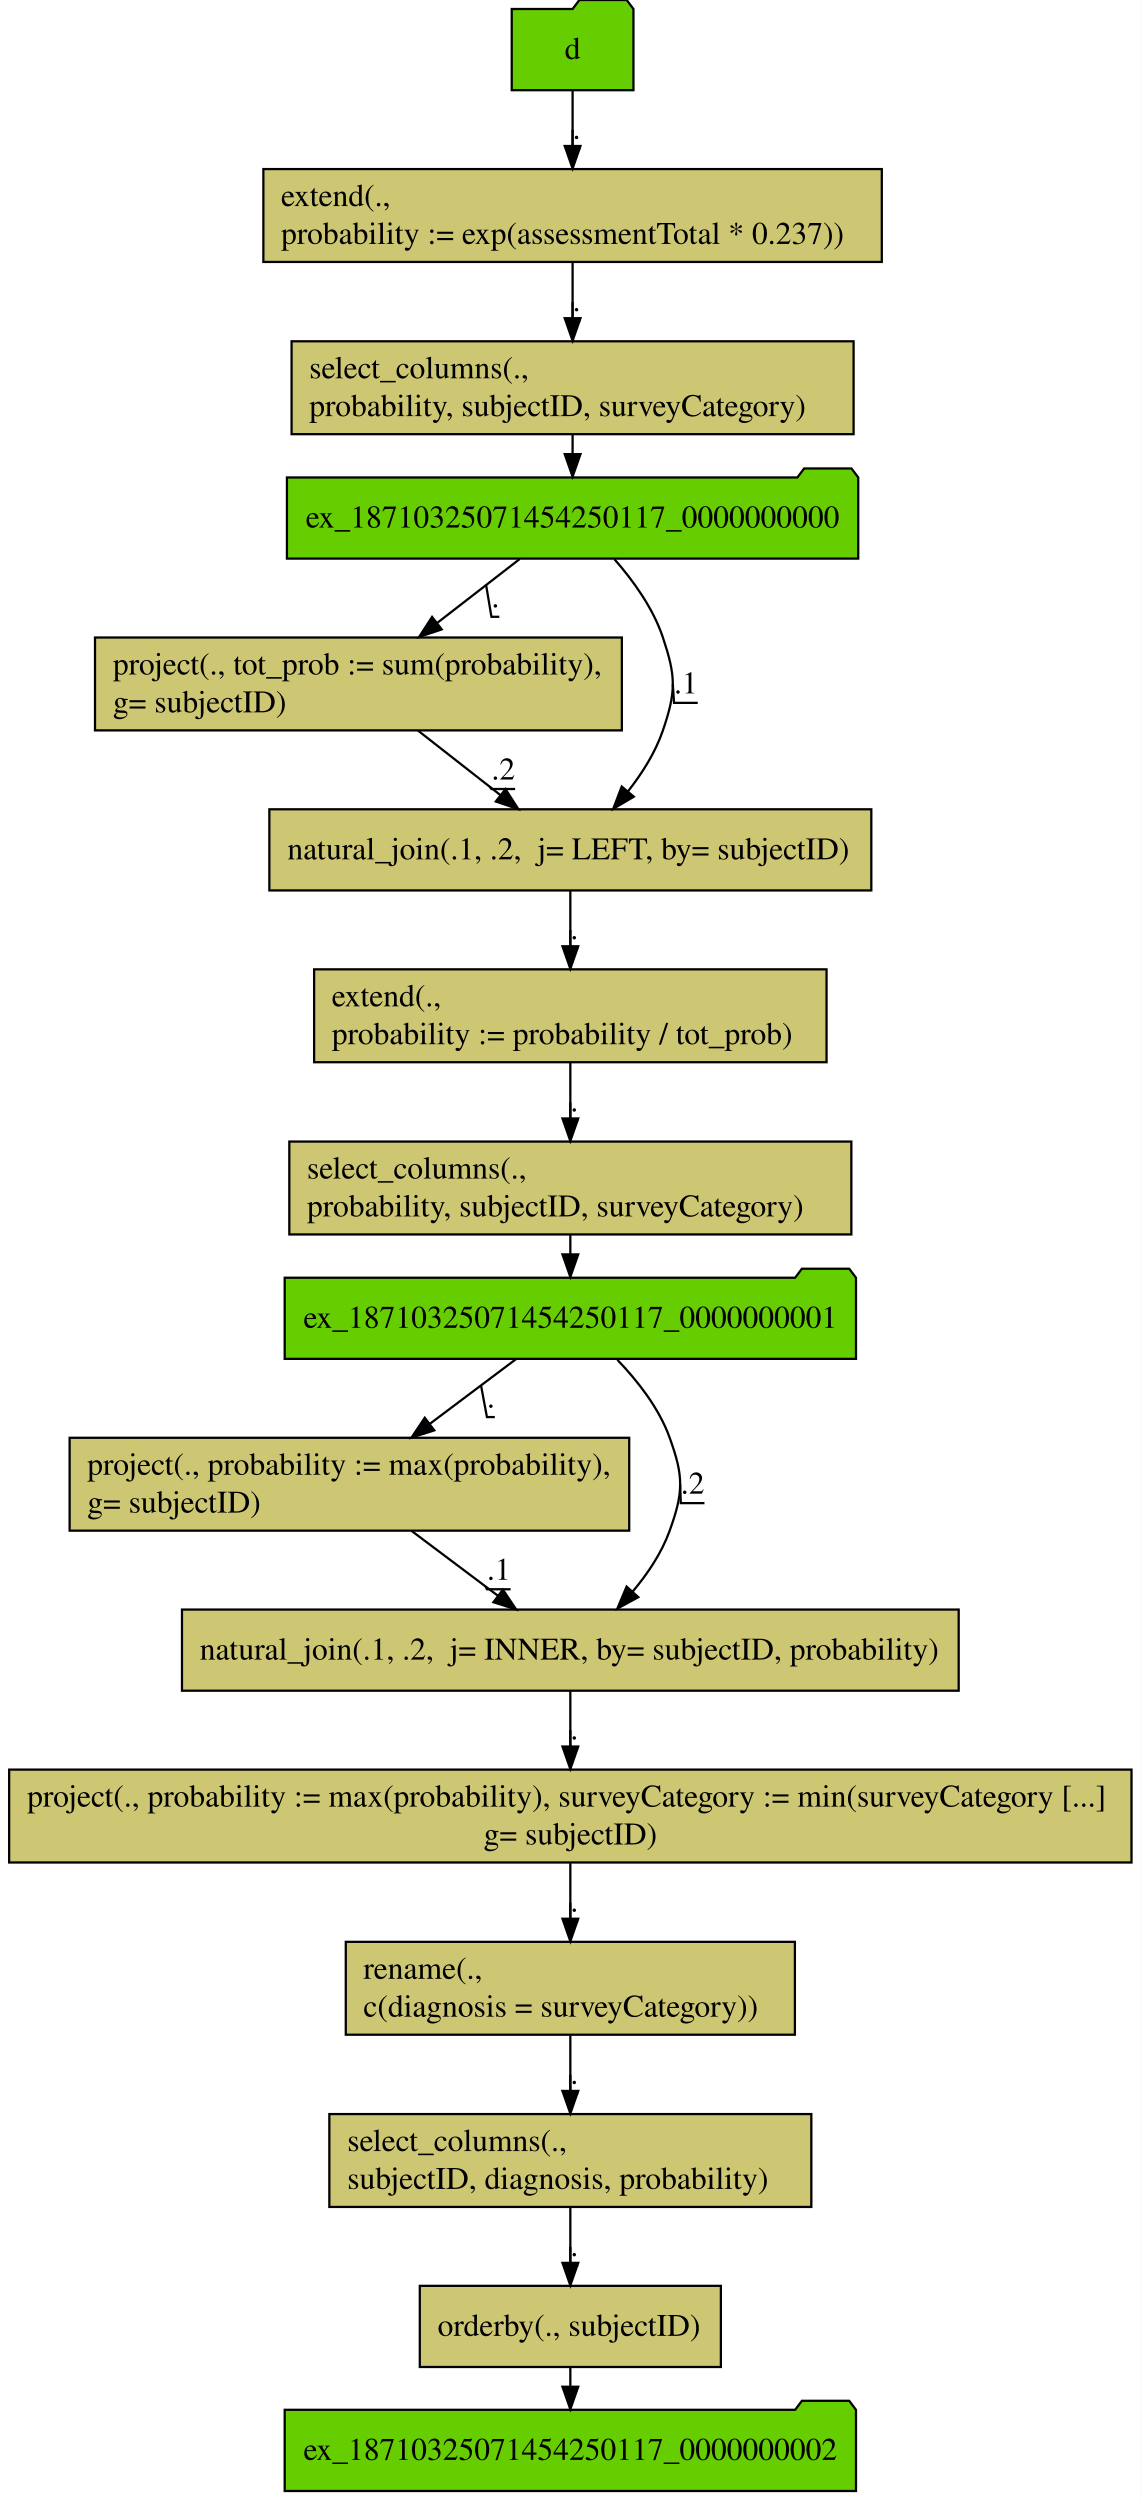
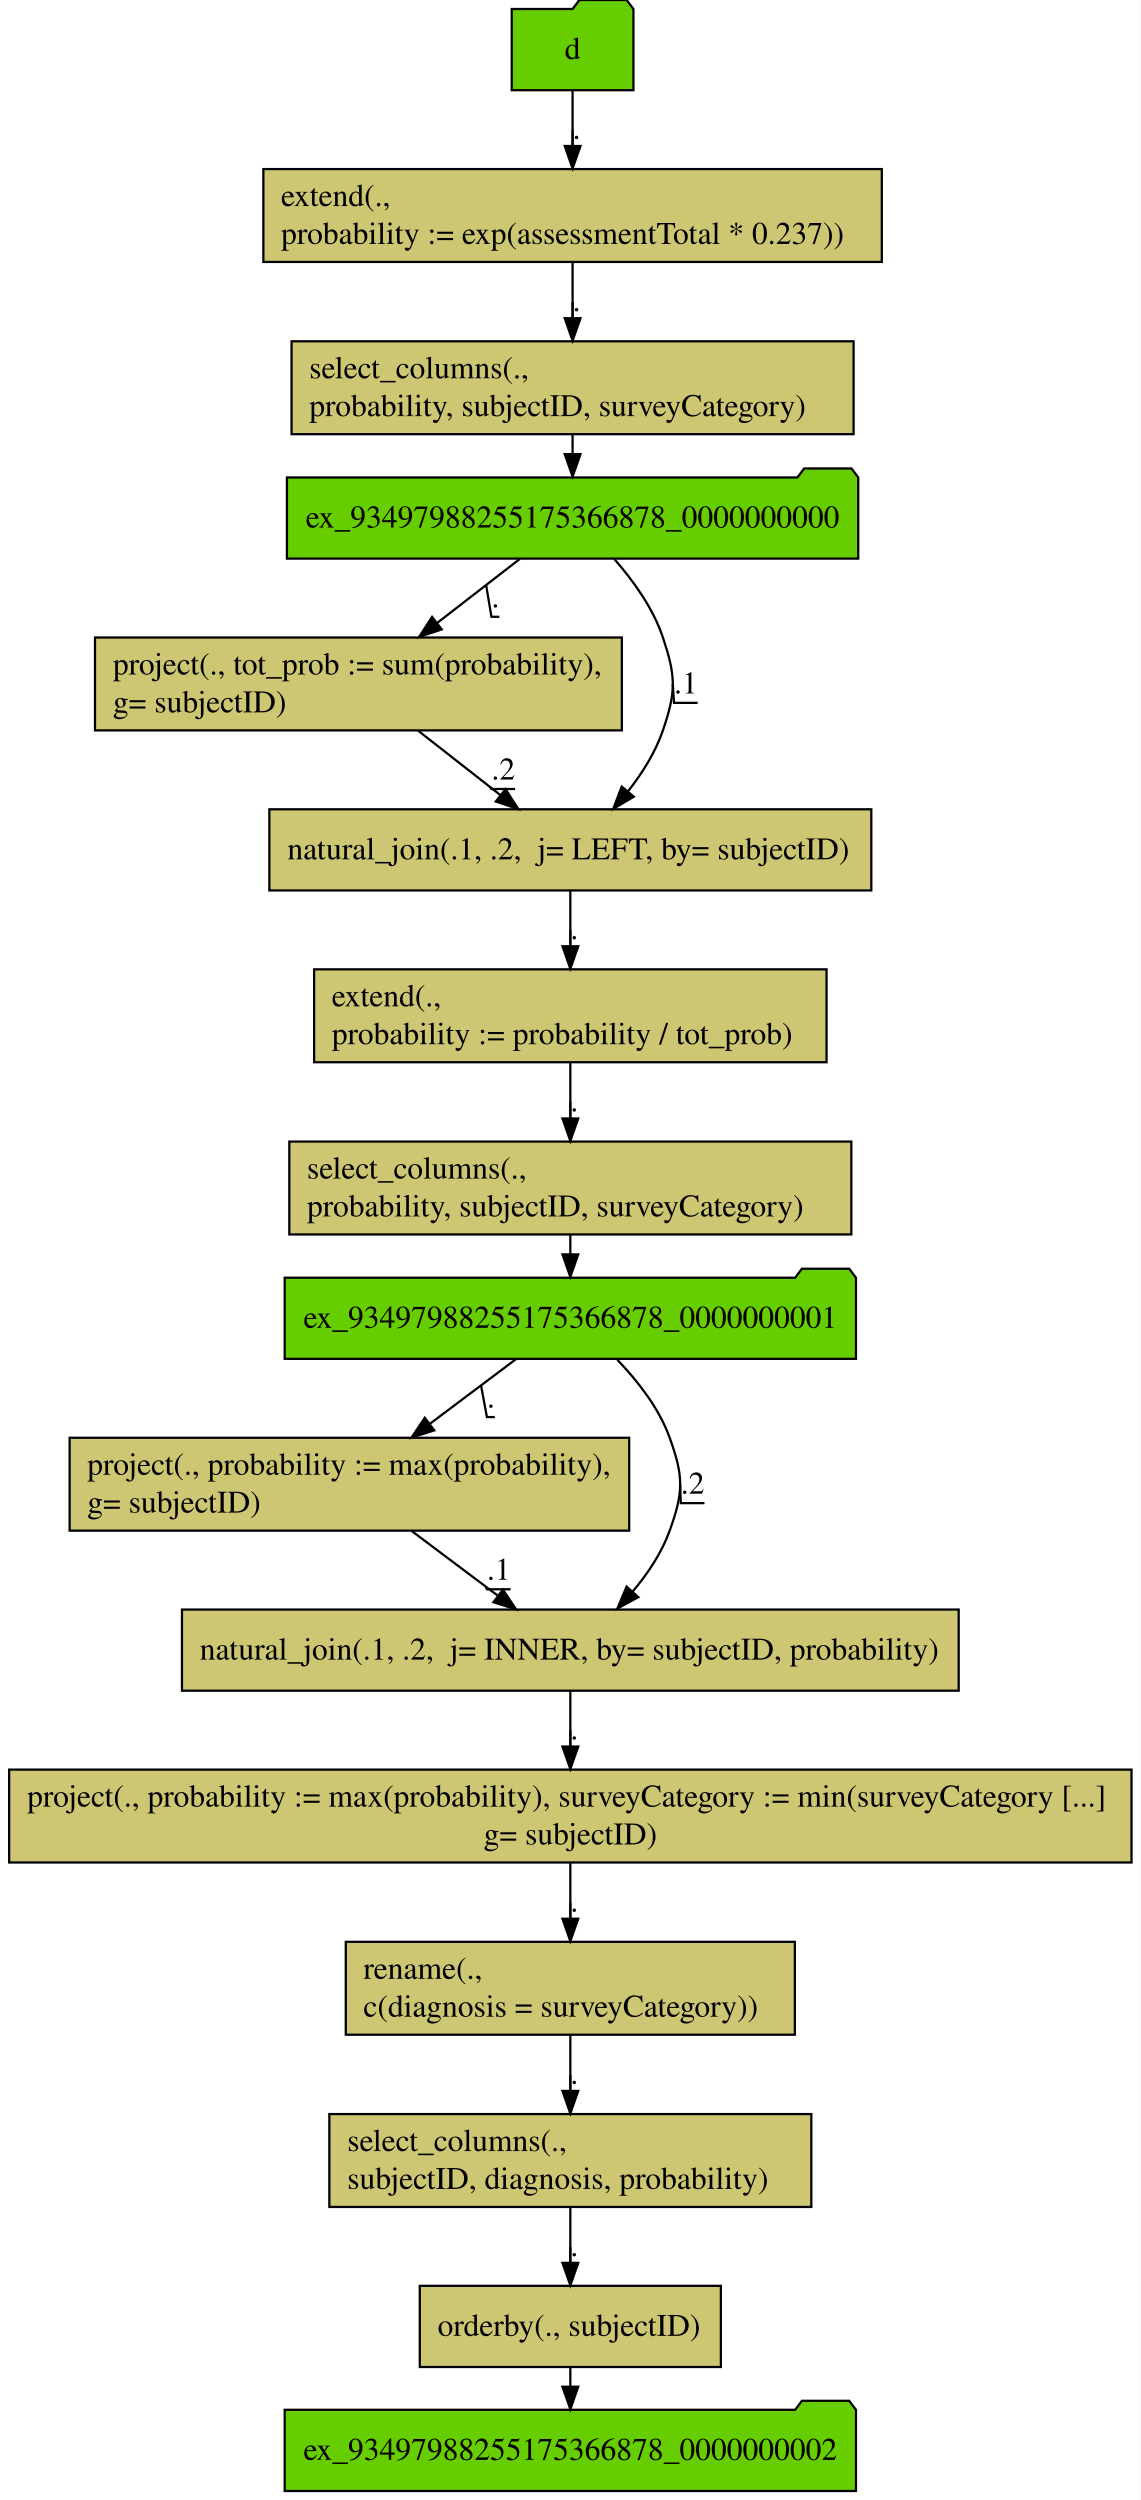
<svg xmlns="http://www.w3.org/2000/svg" width="506pt" height="1109pt" viewBox="0.00 0.00 505.94 1109.00">
  <g id="graph0" class="graph" transform="scale(1 1) rotate(0) translate(4 1105)">
    <polygon fill="#ffffff" stroke="transparent" points="-4,4 -4,-1105 501.94,-1105 501.94,4 -4,4" />
    <g id="node1" class="node">
      <polygon fill="#66cd00" stroke="#000000" points="276.97,-1101 273.97,-1105 252.97,-1105 249.97,-1101 222.97,-1101 222.97,-1065 276.97,-1065 276.97,-1101" />
      <text text-anchor="middle" x="249.97" y="-1078.8" font-family="Times,serif" font-size="14.00" fill="#000000">d</text>
    </g>
    <g id="node2" class="node">
      <polygon fill="#cdc673" stroke="#000000" points="387.141,-1030.002 112.799,-1030.002 112.799,-988.798 387.141,-988.798 387.141,-1030.002" />
      <text text-anchor="start" x="120.635" y="-1013.6" font-family="Times,serif" font-size="14.00" fill="#000000">extend(.,</text>
      <text text-anchor="start" x="120.635" y="-996.8" font-family="Times,serif" font-size="14.00" fill="#000000">  probability := exp(assessmentTotal * 0.237))</text>
    </g>
    <g id="edge1" class="edge">
      <path fill="none" stroke="#000000" d="M249.97,-1064.807C249.97,-1057.444 249.97,-1048.732 249.97,-1040.423" />
      <polygon fill="#000000" stroke="#000000" points="253.47,-1040.246 249.97,-1030.246 246.47,-1040.246 253.47,-1040.246" />
      <text text-anchor="middle" x="251.72" y="-1043.4" font-family="Times,serif" font-size="14.00" fill="#000000">.</text>
      <polyline fill="none" stroke="#000000" points="253.47,-1039.2 249.97,-1039.2 249.97,-1047.491 " />
    </g>
    <g id="node3" class="node">
      <polygon fill="#cdc673" stroke="#000000" points="374.627,-953.602 125.313,-953.602 125.313,-912.398 374.627,-912.398 374.627,-953.602" />
      <text text-anchor="start" x="133.142" y="-937.2" font-family="Times,serif" font-size="14.00" fill="#000000">select_columns(.,</text>
      <text text-anchor="start" x="133.142" y="-920.4" font-family="Times,serif" font-size="14.00" fill="#000000">   probability, subjectID, surveyCategory)</text>
    </g>
    <g id="edge2" class="edge">
      <path fill="none" stroke="#000000" d="M249.97,-988.523C249.97,-980.944 249.97,-972.209 249.97,-963.945" />
      <polygon fill="#000000" stroke="#000000" points="253.47,-963.851 249.97,-953.851 246.47,-963.851 253.47,-963.851" />
      <text text-anchor="middle" x="251.72" y="-967" font-family="Times,serif" font-size="14.00" fill="#000000">.</text>
      <polyline fill="none" stroke="#000000" points="253.47,-962.8 249.97,-962.8 249.97,-970.994 " />
    </g>
    <g id="node4" class="node">
      <polygon fill="#66cd00" stroke="#000000" points="376.685,-893.2 373.685,-897.2 352.685,-897.2 349.685,-893.2 123.255,-893.2 123.255,-857.2 376.685,-857.2 376.685,-893.2" />
-       <text text-anchor="middle" x="249.97" y="-871" font-family="Times,serif" font-size="14.00" fill="#000000">ex_18710325071454250117_0000000000</text>
+       <text text-anchor="middle" x="249.97" y="-871" font-family="Times,serif" font-size="14.00" fill="#000000">ex_93497988255175366878_0000000000</text>
    </g>
    <g id="edge15" class="edge">
      <path fill="none" stroke="#000000" d="M249.97,-912.133C249.97,-909.378 249.97,-906.518 249.97,-903.663" />
      <polygon fill="#000000" stroke="#000000" points="253.47,-903.548 249.97,-893.548 246.47,-903.548 253.47,-903.548" />
    </g>
    <g id="node5" class="node">
      <polygon fill="#cdc673" stroke="#000000" points="271.823,-822.202 38.117,-822.202 38.117,-780.998 271.823,-780.998 271.823,-822.202" />
      <text text-anchor="start" x="46.044" y="-805.8" font-family="Times,serif" font-size="14.00" fill="#000000">project(., tot_prob := sum(probability),</text>
      <text text-anchor="start" x="46.044" y="-789" font-family="Times,serif" font-size="14.00" fill="#000000">  g= subjectID)</text>
    </g>
    <g id="edge3" class="edge">
      <path fill="none" stroke="#000000" d="M226.487,-857.007C215.505,-848.498 202.198,-838.189 190.055,-828.782" />
      <polygon fill="#000000" stroke="#000000" points="191.927,-825.804 181.878,-822.446 187.639,-831.338 191.927,-825.804" />
      <text text-anchor="middle" x="215.72" y="-835.6" font-family="Times,serif" font-size="14.00" fill="#000000">.</text>
      <polyline fill="none" stroke="#000000" points="217.47,-831.4 213.97,-831.4 211.608,-845.48 " />
    </g>
    <g id="node6" class="node">
      <polygon fill="#cdc673" stroke="#000000" points="382.486,-746 115.454,-746 115.454,-710 382.486,-710 382.486,-746" />
      <text text-anchor="start" x="123.462" y="-723.8" font-family="Times,serif" font-size="14.00" fill="#000000">natural_join(.1, .2,  j= LEFT, by= subjectID)</text>
    </g>
    <g id="edge4" class="edge">
      <path fill="none" stroke="#000000" d="M268.541,-856.926C276.812,-847.486 285.648,-835.263 289.97,-822.4 295.859,-804.874 295.964,-798.29 289.97,-780.8 286.675,-771.185 280.836,-761.969 274.58,-754.005" />
      <polygon fill="#000000" stroke="#000000" points="277.118,-751.585 267.998,-746.193 271.765,-756.096 277.118,-751.585" />
      <text text-anchor="middle" x="300.22" y="-797.4" font-family="Times,serif" font-size="14.00" fill="#000000">.1</text>
      <polyline fill="none" stroke="#000000" points="305.47,-793.2 294.97,-793.2 294.426,-801.587 " />
    </g>
    <g id="edge5" class="edge">
      <path fill="none" stroke="#000000" d="M181.405,-780.902C192.788,-771.99 206.176,-761.507 218.019,-752.234" />
      <polygon fill="#000000" stroke="#000000" points="220.211,-754.963 225.927,-746.042 215.896,-749.451 220.211,-754.963" />
      <text text-anchor="middle" x="219.22" y="-759.2" font-family="Times,serif" font-size="14.00" fill="#000000">.2</text>
      <polyline fill="none" stroke="#000000" points="224.47,-755 213.97,-755 213.226,-755.986 " />
    </g>
    <g id="node7" class="node">
      <polygon fill="#cdc673" stroke="#000000" points="362.624,-675.002 135.316,-675.002 135.316,-633.798 362.624,-633.798 362.624,-675.002" />
      <text text-anchor="start" x="143.143" y="-658.6" font-family="Times,serif" font-size="14.00" fill="#000000">extend(.,</text>
      <text text-anchor="start" x="143.143" y="-641.8" font-family="Times,serif" font-size="14.00" fill="#000000">  probability := probability / tot_prob)</text>
    </g>
    <g id="edge6" class="edge">
      <path fill="none" stroke="#000000" d="M248.97,-709.807C248.97,-702.444 248.97,-693.732 248.97,-685.423" />
      <polygon fill="#000000" stroke="#000000" points="252.47,-685.246 248.97,-675.246 245.47,-685.246 252.47,-685.246" />
      <text text-anchor="middle" x="250.72" y="-688.4" font-family="Times,serif" font-size="14.00" fill="#000000">.</text>
      <polyline fill="none" stroke="#000000" points="252.47,-684.2 248.97,-684.2 248.97,-692.49 " />
    </g>
    <g id="node8" class="node">
      <polygon fill="#cdc673" stroke="#000000" points="373.627,-598.602 124.313,-598.602 124.313,-557.398 373.627,-557.398 373.627,-598.602" />
      <text text-anchor="start" x="132.142" y="-582.2" font-family="Times,serif" font-size="14.00" fill="#000000">select_columns(.,</text>
      <text text-anchor="start" x="132.142" y="-565.4" font-family="Times,serif" font-size="14.00" fill="#000000">   probability, subjectID, surveyCategory)</text>
    </g>
    <g id="edge7" class="edge">
      <path fill="none" stroke="#000000" d="M248.97,-633.523C248.97,-625.944 248.97,-617.209 248.97,-608.945" />
      <polygon fill="#000000" stroke="#000000" points="252.47,-608.851 248.97,-598.851 245.47,-608.851 252.47,-608.851" />
      <text text-anchor="middle" x="250.72" y="-612" font-family="Times,serif" font-size="14.00" fill="#000000">.</text>
      <polyline fill="none" stroke="#000000" points="252.47,-607.8 248.97,-607.8 248.97,-615.994 " />
    </g>
    <g id="node9" class="node">
      <polygon fill="#66cd00" stroke="#000000" points="375.685,-538.2 372.685,-542.2 351.685,-542.2 348.685,-538.2 122.255,-538.2 122.255,-502.2 375.685,-502.2 375.685,-538.2" />
-       <text text-anchor="middle" x="248.97" y="-516" font-family="Times,serif" font-size="14.00" fill="#000000">ex_18710325071454250117_0000000001</text>
+       <text text-anchor="middle" x="248.97" y="-516" font-family="Times,serif" font-size="14.00" fill="#000000">ex_93497988255175366878_0000000001</text>
    </g>
    <g id="edge16" class="edge">
      <path fill="none" stroke="#000000" d="M248.97,-557.133C248.97,-554.378 248.97,-551.518 248.97,-548.663" />
      <polygon fill="#000000" stroke="#000000" points="252.47,-548.548 248.97,-538.548 245.47,-548.548 252.47,-548.548" />
    </g>
    <g id="node10" class="node">
      <polygon fill="#cdc673" stroke="#000000" points="275.089,-467.202 26.851,-467.202 26.851,-425.998 275.089,-425.998 275.089,-467.202" />
      <text text-anchor="start" x="34.661" y="-450.8" font-family="Times,serif" font-size="14.00" fill="#000000">project(., probability := max(probability),</text>
      <text text-anchor="start" x="34.661" y="-434" font-family="Times,serif" font-size="14.00" fill="#000000">  g= subjectID)</text>
    </g>
    <g id="edge8" class="edge">
      <path fill="none" stroke="#000000" d="M224.997,-502.195C213.469,-493.538 199.415,-482.983 186.662,-473.405" />
      <polygon fill="#000000" stroke="#000000" points="188.607,-470.489 178.509,-467.282 184.403,-476.086 188.607,-470.489" />
      <text text-anchor="middle" x="213.72" y="-480.6" font-family="Times,serif" font-size="14.00" fill="#000000">.</text>
      <polyline fill="none" stroke="#000000" points="215.47,-476.4 211.97,-476.4 209.345,-490.441 " />
    </g>
    <g id="node11" class="node">
      <polygon fill="#cdc673" stroke="#000000" points="421.246,-391 76.694,-391 76.694,-355 421.246,-355 421.246,-391" />
      <text text-anchor="start" x="84.582" y="-368.8" font-family="Times,serif" font-size="14.00" fill="#000000">natural_join(.1, .2,  j= INNER, by= subjectID, probability)</text>
    </g>
    <g id="edge10" class="edge">
      <path fill="none" stroke="#000000" d="M269.827,-501.775C278.782,-492.476 288.258,-480.415 292.97,-467.4 299.264,-450.015 299.264,-443.185 292.97,-425.8 289.436,-416.039 283.222,-406.814 276.558,-398.889" />
      <polygon fill="#000000" stroke="#000000" points="279.123,-396.507 269.827,-391.425 273.925,-401.195 279.123,-396.507" />
      <text text-anchor="middle" x="303.22" y="-442.4" font-family="Times,serif" font-size="14.00" fill="#000000">.2</text>
      <polyline fill="none" stroke="#000000" points="308.47,-438.2 297.97,-438.2 297.691,-446.6 " />
    </g>
    <g id="edge9" class="edge">
      <path fill="none" stroke="#000000" d="M178.529,-425.902C190.397,-416.99 204.355,-406.507 216.702,-397.234" />
      <polygon fill="#000000" stroke="#000000" points="219.052,-399.846 224.947,-391.042 214.849,-394.249 219.052,-399.846" />
      <text text-anchor="middle" x="217.22" y="-404.2" font-family="Times,serif" font-size="14.00" fill="#000000">.1</text>
      <polyline fill="none" stroke="#000000" points="222.47,-400 211.97,-400 211.407,-401.21 " />
    </g>
    <g id="node12" class="node">
      <polygon fill="#cdc673" stroke="#000000" points="497.91,-320.002 .03,-320.002 .03,-278.798 497.91,-278.798 497.91,-320.002" />
      <text text-anchor="start" x="8" y="-303.6" font-family="Times,serif" font-size="14.00" fill="#000000">project(., probability := max(probability), surveyCategory := min(surveyCategory [...]</text>
      <text text-anchor="middle" x="248.97" y="-286.8" font-family="Times,serif" font-size="14.00" fill="#000000">  g= subjectID)</text>
    </g>
    <g id="edge11" class="edge">
      <path fill="none" stroke="#000000" d="M248.97,-354.807C248.97,-347.444 248.97,-338.732 248.97,-330.423" />
      <polygon fill="#000000" stroke="#000000" points="252.47,-330.246 248.97,-320.246 245.47,-330.246 252.47,-330.246" />
      <text text-anchor="middle" x="250.72" y="-333.4" font-family="Times,serif" font-size="14.00" fill="#000000">.</text>
      <polyline fill="none" stroke="#000000" points="252.47,-329.2 248.97,-329.2 248.97,-337.49 " />
    </g>
    <g id="node13" class="node">
      <polygon fill="#cdc673" stroke="#000000" points="348.583,-243.602 149.357,-243.602 149.357,-202.398 348.583,-202.398 348.583,-243.602" />
      <text text-anchor="start" x="157.164" y="-227.2" font-family="Times,serif" font-size="14.00" fill="#000000">rename(.,</text>
      <text text-anchor="start" x="157.164" y="-210.4" font-family="Times,serif" font-size="14.00" fill="#000000">  c(diagnosis = surveyCategory))</text>
    </g>
    <g id="edge12" class="edge">
      <path fill="none" stroke="#000000" d="M248.97,-278.523C248.97,-270.944 248.97,-262.209 248.97,-253.945" />
      <polygon fill="#000000" stroke="#000000" points="252.47,-253.851 248.97,-243.851 245.47,-253.851 252.47,-253.851" />
      <text text-anchor="middle" x="250.72" y="-257" font-family="Times,serif" font-size="14.00" fill="#000000">.</text>
      <polyline fill="none" stroke="#000000" points="252.47,-252.8 248.97,-252.8 248.97,-260.993 " />
    </g>
    <g id="node14" class="node">
      <polygon fill="#cdc673" stroke="#000000" points="355.875,-167.202 142.065,-167.202 142.065,-125.998 355.875,-125.998 355.875,-167.202" />
      <text text-anchor="start" x="150.017" y="-150.8" font-family="Times,serif" font-size="14.00" fill="#000000">select_columns(.,</text>
      <text text-anchor="start" x="150.017" y="-134" font-family="Times,serif" font-size="14.00" fill="#000000">   subjectID, diagnosis, probability)</text>
    </g>
    <g id="edge13" class="edge">
      <path fill="none" stroke="#000000" d="M248.97,-202.123C248.97,-194.544 248.97,-185.809 248.97,-177.545" />
      <polygon fill="#000000" stroke="#000000" points="252.47,-177.451 248.97,-167.451 245.47,-177.451 252.47,-177.451" />
      <text text-anchor="middle" x="250.72" y="-180.6" font-family="Times,serif" font-size="14.00" fill="#000000">.</text>
      <polyline fill="none" stroke="#000000" points="252.47,-176.4 248.97,-176.4 248.97,-184.594 " />
    </g>
    <g id="node15" class="node">
      <polygon fill="#cdc673" stroke="#000000" points="315.75,-91 182.191,-91 182.191,-55 315.75,-55 315.75,-91" />
      <text text-anchor="start" x="190.081" y="-68.8" font-family="Times,serif" font-size="14.00" fill="#000000">orderby(., subjectID)</text>
    </g>
    <g id="edge14" class="edge">
      <path fill="none" stroke="#000000" d="M248.97,-125.706C248.97,-118.141 248.97,-109.466 248.97,-101.367" />
      <polygon fill="#000000" stroke="#000000" points="252.47,-101.193 248.97,-91.193 245.47,-101.193 252.47,-101.193" />
      <text text-anchor="middle" x="250.72" y="-104.2" font-family="Times,serif" font-size="14.00" fill="#000000">.</text>
      <polyline fill="none" stroke="#000000" points="252.47,-100 248.97,-100 248.97,-108.3 " />
    </g>
    <g id="node16" class="node">
      <polygon fill="#66cd00" stroke="#000000" points="375.685,-36 372.685,-40 351.685,-40 348.685,-36 122.255,-36 122.255,0 375.685,0 375.685,-36" />
-       <text text-anchor="middle" x="248.97" y="-13.8" font-family="Times,serif" font-size="14.00" fill="#000000">ex_18710325071454250117_0000000002</text>
+       <text text-anchor="middle" x="248.97" y="-13.8" font-family="Times,serif" font-size="14.00" fill="#000000">ex_93497988255175366878_0000000002</text>
    </g>
    <g id="edge17" class="edge">
      <path fill="none" stroke="#000000" d="M248.97,-54.991C248.97,-52.265 248.97,-49.398 248.97,-46.516" />
      <polygon fill="#000000" stroke="#000000" points="252.47,-46.238 248.97,-36.238 245.47,-46.238 252.47,-46.238" />
    </g>
  </g>
</svg>
